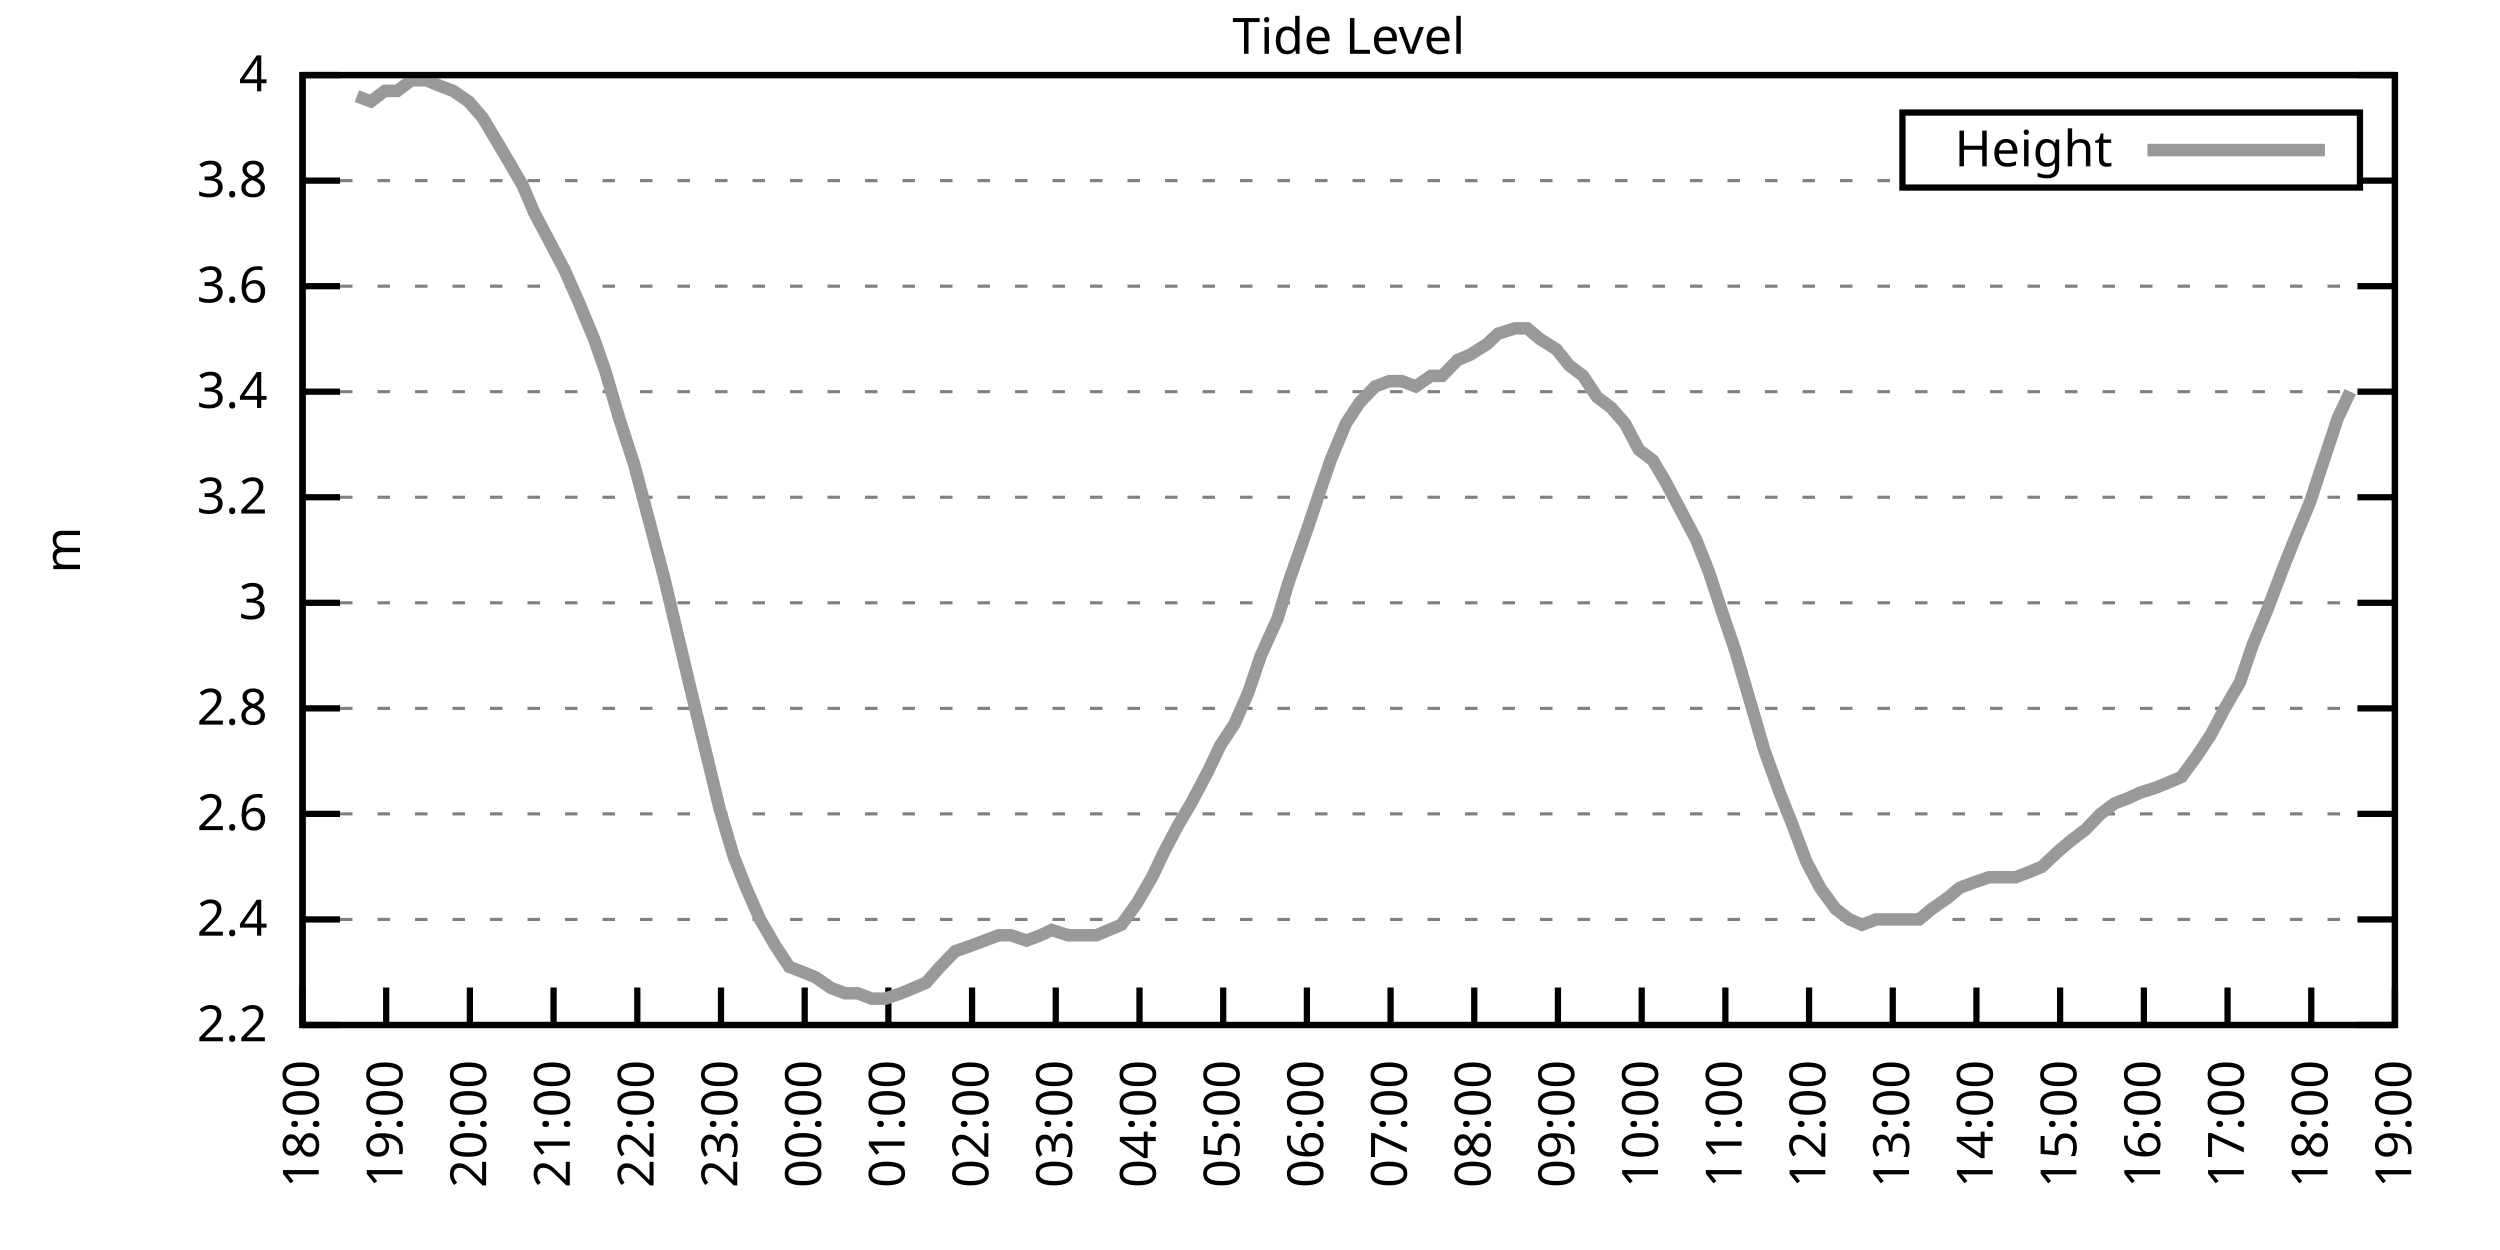
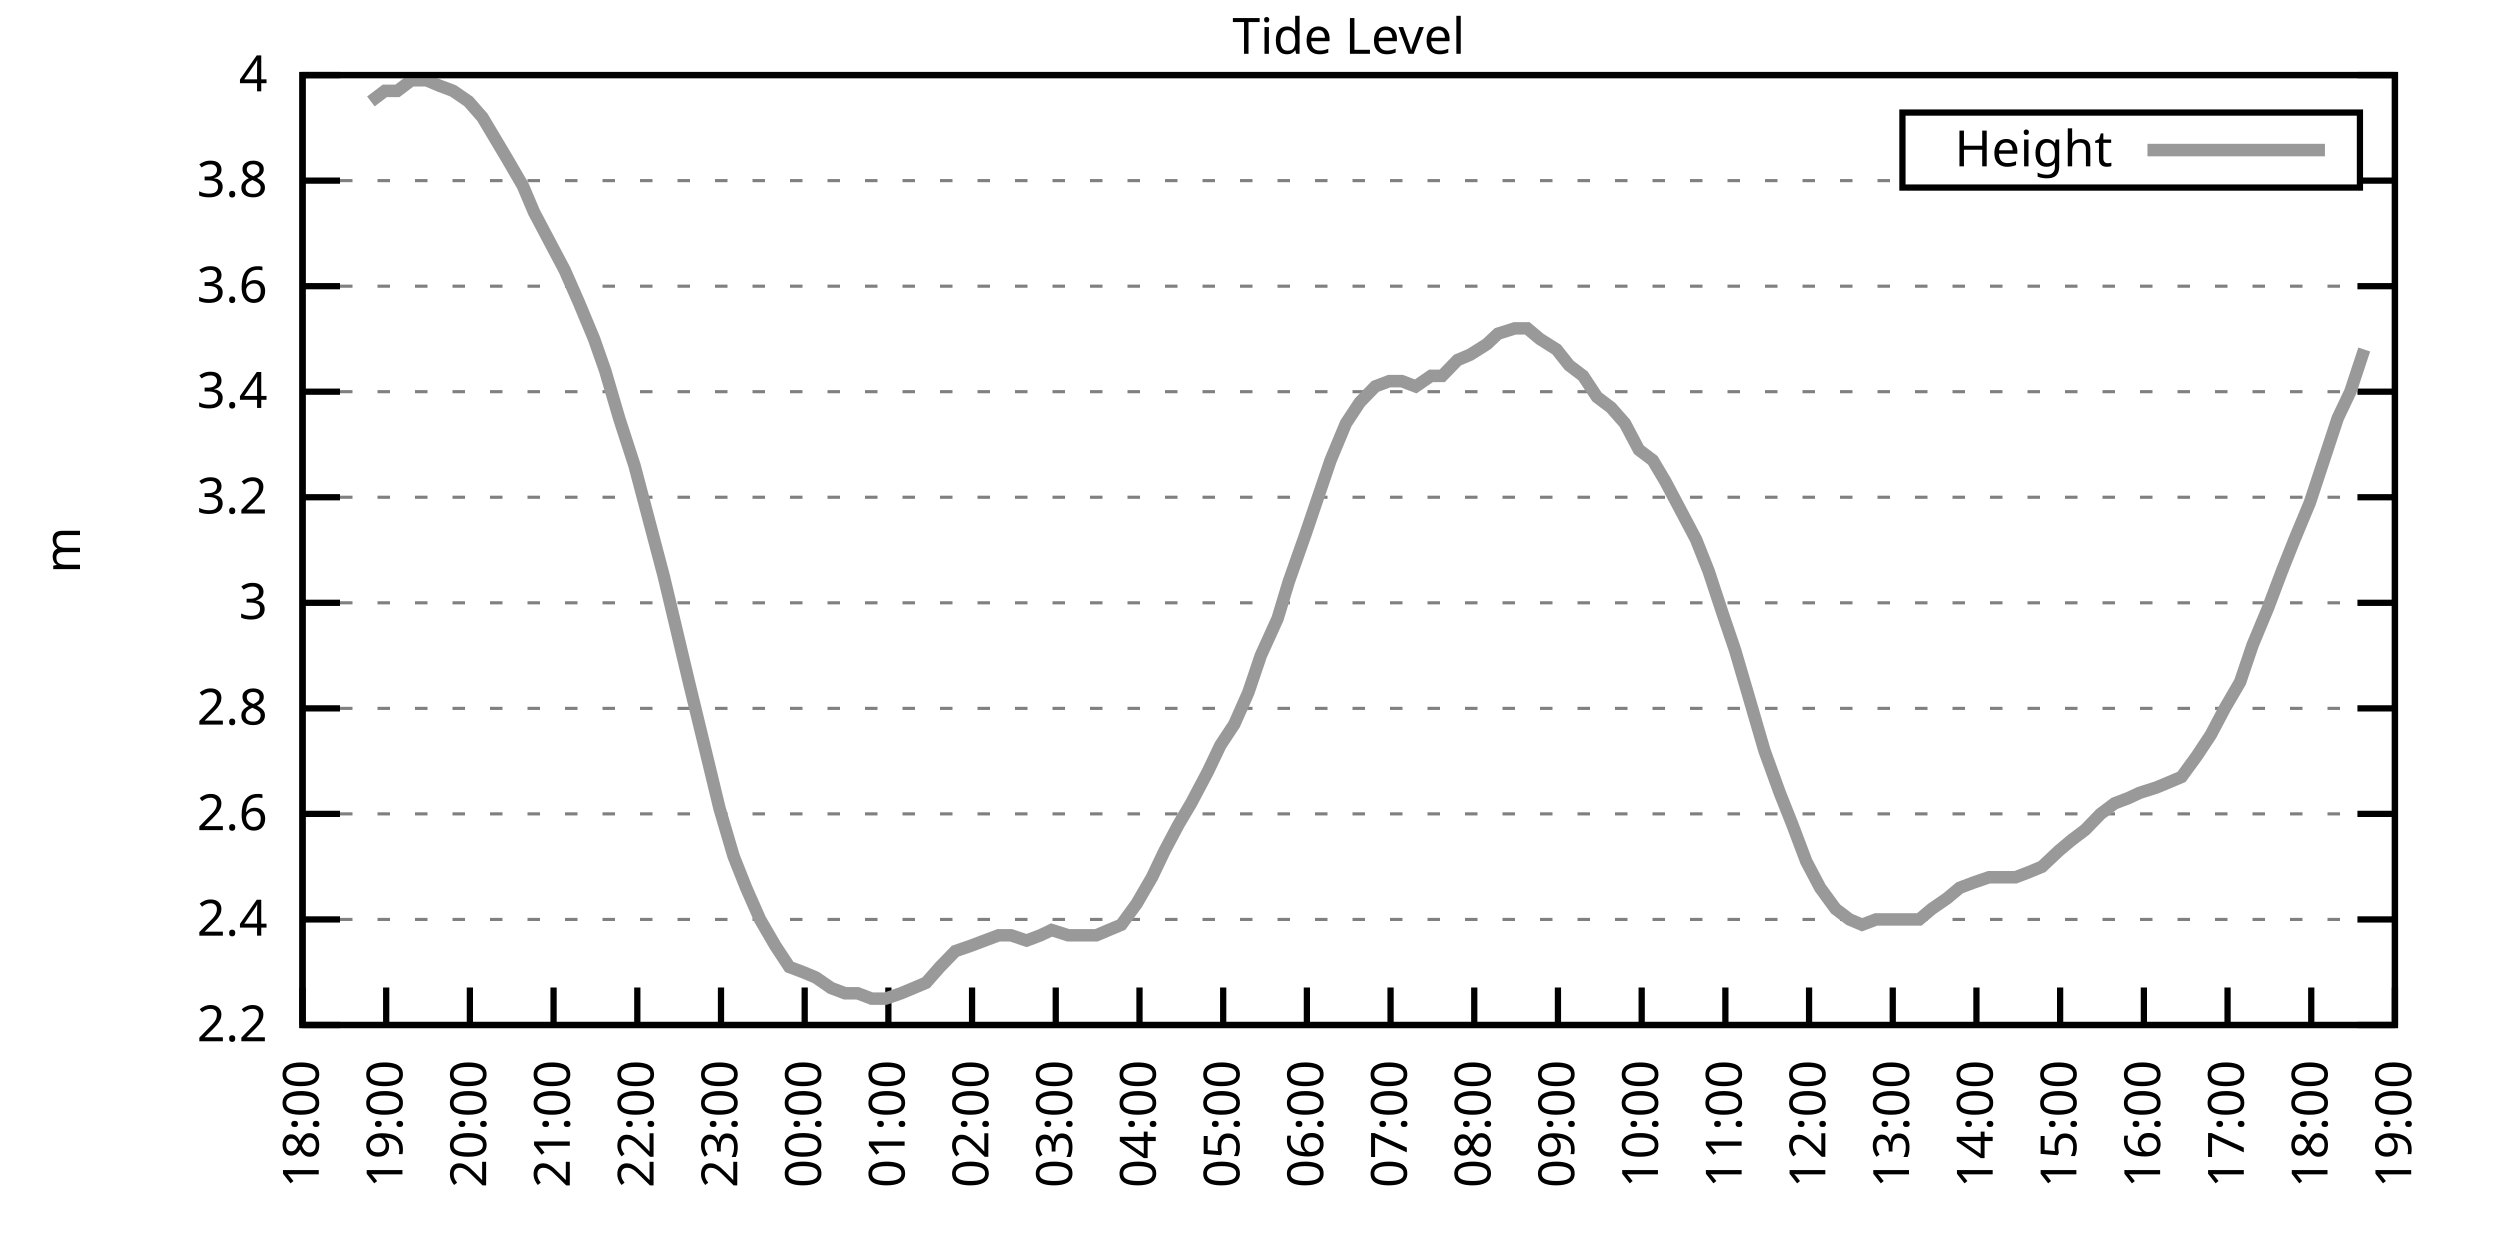
<svg xmlns="http://www.w3.org/2000/svg" xmlns:xlink="http://www.w3.org/1999/xlink" width="400" height="200" viewBox="0 0 400 200">
  <g id="gnuplot_canvas">
    <rect x="0" y="0" width="400" height="200" fill="none" />
    <defs>
      <circle id="gpDot" r="0.5" stroke-width="0.5" stroke="currentColor" />
      <path id="gpPt0" stroke-width="0.333" stroke="currentColor" d="M-1,0 h2 M0,-1 v2" />
      <path id="gpPt1" stroke-width="0.333" stroke="currentColor" d="M-1,-1 L1,1 M1,-1 L-1,1" />
      <path id="gpPt2" stroke-width="0.333" stroke="currentColor" d="M-1,0 L1,0 M0,-1 L0,1 M-1,-1 L1,1 M-1,1 L1,-1" />
      <rect id="gpPt3" stroke-width="0.333" stroke="currentColor" x="-1" y="-1" width="2" height="2" />
      <rect id="gpPt4" stroke-width="0.333" stroke="currentColor" fill="currentColor" x="-1" y="-1" width="2" height="2" />
      <circle id="gpPt5" stroke-width="0.333" stroke="currentColor" cx="0" cy="0" r="1" />
      <use xlink:href="#gpPt5" id="gpPt6" fill="currentColor" stroke="none" />
      <path id="gpPt7" stroke-width="0.333" stroke="currentColor" d="M0,-1.33 L-1.33,0.67 L1.33,0.67 z" />
      <use xlink:href="#gpPt7" id="gpPt8" fill="currentColor" stroke="none" />
      <use xlink:href="#gpPt7" id="gpPt9" stroke="currentColor" transform="rotate(180)" />
      <use xlink:href="#gpPt9" id="gpPt10" fill="currentColor" stroke="none" />
      <use xlink:href="#gpPt3" id="gpPt11" stroke="currentColor" transform="rotate(45)" />
      <use xlink:href="#gpPt11" id="gpPt12" fill="currentColor" stroke="none" />
      <path id="gpPt13" stroke-width="0.333" stroke="currentColor" d="M0,1.330 L1.265,0.411 L0.782,-1.067 L-0.782,-1.076 L-1.265,0.411 z" />
      <use xlink:href="#gpPt13" id="gpPt14" fill="currentColor" stroke="none" />
      <filter id="textbox" filterUnits="objectBoundingBox" x="0" y="0" height="1" width="1">
        <feFlood flood-color="white" flood-opacity="1" result="bgnd" />
        <feComposite in="SourceGraphic" in2="bgnd" operator="atop" />
      </filter>
      <filter id="greybox" filterUnits="objectBoundingBox" x="0" y="0" height="1" width="1">
        <feFlood flood-color="lightgrey" flood-opacity="1" result="grey" />
        <feComposite in="SourceGraphic" in2="grey" operator="atop" />
      </filter>
    </defs>
    <g fill="none" color="white" stroke="currentColor" stroke-width="1.00" stroke-linecap="butt" stroke-linejoin="miter">
</g>
    <g fill="none" color="black" stroke="currentColor" stroke-width="1.00" stroke-linecap="butt" stroke-linejoin="miter">
      <g stroke="none" shape-rendering="crispEdges">
        <polygon fill="rgb(255, 255, 255)" points="48.40,164.00 383.18,164.00 383.18,12.02 48.40,12.02 " />
      </g>
    </g>
    <g fill="none" color="black" stroke="currentColor" stroke-width="1.00" stroke-linecap="butt" stroke-linejoin="miter">
</g>
    <g fill="none" color="black" stroke="black" stroke-width="0.50" stroke-linecap="butt" stroke-linejoin="miter">
</g>
    <g fill="none" color="gray" stroke="currentColor" stroke-width="0.50" stroke-linecap="butt" stroke-linejoin="miter">
      <path stroke="gray" stroke-dasharray="2,4" class="gridline" d="M48.40,164.00 L383.19,164.00  " />
    </g>
    <g fill="none" color="gray" stroke="gray" stroke-width="1.00" stroke-linecap="butt" stroke-linejoin="miter">
</g>
    <g fill="none" color="black" stroke="currentColor" stroke-width="1.00" stroke-linecap="butt" stroke-linejoin="miter">
      <path stroke="black" d="M48.40,164.00 L54.40,164.00 M383.19,164.00 L377.19,164.00  " />
      <g transform="translate(42.80,166.60)" stroke="none" fill="black" font-family="Sans" font-size="8.00" text-anchor="end">
        <text>
          <tspan font-family="Sans"> 2.2</tspan>
        </text>
      </g>
    </g>
    <g fill="none" color="black" stroke="currentColor" stroke-width="1.00" stroke-linecap="butt" stroke-linejoin="miter">
</g>
    <g fill="none" color="black" stroke="black" stroke-width="0.50" stroke-linecap="butt" stroke-linejoin="miter">
</g>
    <g fill="none" color="gray" stroke="currentColor" stroke-width="0.50" stroke-linecap="butt" stroke-linejoin="miter">
      <path stroke="gray" stroke-dasharray="2,4" class="gridline" d="M48.40,147.11 L383.19,147.11  " />
    </g>
    <g fill="none" color="gray" stroke="gray" stroke-width="1.00" stroke-linecap="butt" stroke-linejoin="miter">
</g>
    <g fill="none" color="black" stroke="currentColor" stroke-width="1.00" stroke-linecap="butt" stroke-linejoin="miter">
      <path stroke="black" d="M48.40,147.11 L54.40,147.11 M383.19,147.11 L377.19,147.11  " />
      <g transform="translate(42.80,149.71)" stroke="none" fill="black" font-family="Sans" font-size="8.00" text-anchor="end">
        <text>
          <tspan font-family="Sans"> 2.4</tspan>
        </text>
      </g>
    </g>
    <g fill="none" color="black" stroke="currentColor" stroke-width="1.00" stroke-linecap="butt" stroke-linejoin="miter">
</g>
    <g fill="none" color="black" stroke="black" stroke-width="0.50" stroke-linecap="butt" stroke-linejoin="miter">
</g>
    <g fill="none" color="gray" stroke="currentColor" stroke-width="0.50" stroke-linecap="butt" stroke-linejoin="miter">
      <path stroke="gray" stroke-dasharray="2,4" class="gridline" d="M48.40,130.22 L383.19,130.22  " />
    </g>
    <g fill="none" color="gray" stroke="gray" stroke-width="1.00" stroke-linecap="butt" stroke-linejoin="miter">
</g>
    <g fill="none" color="black" stroke="currentColor" stroke-width="1.00" stroke-linecap="butt" stroke-linejoin="miter">
      <path stroke="black" d="M48.40,130.22 L54.40,130.22 M383.19,130.22 L377.19,130.22  " />
      <g transform="translate(42.80,132.82)" stroke="none" fill="black" font-family="Sans" font-size="8.00" text-anchor="end">
        <text>
          <tspan font-family="Sans"> 2.6</tspan>
        </text>
      </g>
    </g>
    <g fill="none" color="black" stroke="currentColor" stroke-width="1.00" stroke-linecap="butt" stroke-linejoin="miter">
</g>
    <g fill="none" color="black" stroke="black" stroke-width="0.50" stroke-linecap="butt" stroke-linejoin="miter">
</g>
    <g fill="none" color="gray" stroke="currentColor" stroke-width="0.50" stroke-linecap="butt" stroke-linejoin="miter">
      <path stroke="gray" stroke-dasharray="2,4" class="gridline" d="M48.40,113.34 L383.19,113.34  " />
    </g>
    <g fill="none" color="gray" stroke="gray" stroke-width="1.00" stroke-linecap="butt" stroke-linejoin="miter">
</g>
    <g fill="none" color="black" stroke="currentColor" stroke-width="1.00" stroke-linecap="butt" stroke-linejoin="miter">
      <path stroke="black" d="M48.40,113.34 L54.40,113.34 M383.19,113.34 L377.19,113.34  " />
      <g transform="translate(42.80,115.94)" stroke="none" fill="black" font-family="Sans" font-size="8.00" text-anchor="end">
        <text>
          <tspan font-family="Sans"> 2.8</tspan>
        </text>
      </g>
    </g>
    <g fill="none" color="black" stroke="currentColor" stroke-width="1.00" stroke-linecap="butt" stroke-linejoin="miter">
</g>
    <g fill="none" color="black" stroke="black" stroke-width="0.50" stroke-linecap="butt" stroke-linejoin="miter">
</g>
    <g fill="none" color="gray" stroke="currentColor" stroke-width="0.50" stroke-linecap="butt" stroke-linejoin="miter">
      <path stroke="gray" stroke-dasharray="2,4" class="gridline" d="M48.40,96.45 L383.19,96.45  " />
    </g>
    <g fill="none" color="gray" stroke="gray" stroke-width="1.00" stroke-linecap="butt" stroke-linejoin="miter">
</g>
    <g fill="none" color="black" stroke="currentColor" stroke-width="1.00" stroke-linecap="butt" stroke-linejoin="miter">
      <path stroke="black" d="M48.40,96.45 L54.40,96.45 M383.19,96.45 L377.19,96.45  " />
      <g transform="translate(42.80,99.05)" stroke="none" fill="black" font-family="Sans" font-size="8.00" text-anchor="end">
        <text>
          <tspan font-family="Sans"> 3</tspan>
        </text>
      </g>
    </g>
    <g fill="none" color="black" stroke="currentColor" stroke-width="1.00" stroke-linecap="butt" stroke-linejoin="miter">
</g>
    <g fill="none" color="black" stroke="black" stroke-width="0.50" stroke-linecap="butt" stroke-linejoin="miter">
</g>
    <g fill="none" color="gray" stroke="currentColor" stroke-width="0.50" stroke-linecap="butt" stroke-linejoin="miter">
      <path stroke="gray" stroke-dasharray="2,4" class="gridline" d="M48.40,79.56 L383.19,79.56  " />
    </g>
    <g fill="none" color="gray" stroke="gray" stroke-width="1.00" stroke-linecap="butt" stroke-linejoin="miter">
</g>
    <g fill="none" color="black" stroke="currentColor" stroke-width="1.00" stroke-linecap="butt" stroke-linejoin="miter">
      <path stroke="black" d="M48.40,79.56 L54.40,79.56 M383.19,79.56 L377.19,79.56  " />
      <g transform="translate(42.80,82.16)" stroke="none" fill="black" font-family="Sans" font-size="8.00" text-anchor="end">
        <text>
          <tspan font-family="Sans"> 3.2</tspan>
        </text>
      </g>
    </g>
    <g fill="none" color="black" stroke="currentColor" stroke-width="1.00" stroke-linecap="butt" stroke-linejoin="miter">
</g>
    <g fill="none" color="black" stroke="black" stroke-width="0.50" stroke-linecap="butt" stroke-linejoin="miter">
</g>
    <g fill="none" color="gray" stroke="currentColor" stroke-width="0.50" stroke-linecap="butt" stroke-linejoin="miter">
      <path stroke="gray" stroke-dasharray="2,4" class="gridline" d="M48.40,62.67 L383.19,62.67  " />
    </g>
    <g fill="none" color="gray" stroke="gray" stroke-width="1.00" stroke-linecap="butt" stroke-linejoin="miter">
</g>
    <g fill="none" color="black" stroke="currentColor" stroke-width="1.00" stroke-linecap="butt" stroke-linejoin="miter">
      <path stroke="black" d="M48.40,62.67 L54.40,62.67 M383.19,62.67 L377.19,62.67  " />
      <g transform="translate(42.80,65.27)" stroke="none" fill="black" font-family="Sans" font-size="8.00" text-anchor="end">
        <text>
          <tspan font-family="Sans"> 3.4</tspan>
        </text>
      </g>
    </g>
    <g fill="none" color="black" stroke="currentColor" stroke-width="1.00" stroke-linecap="butt" stroke-linejoin="miter">
</g>
    <g fill="none" color="black" stroke="black" stroke-width="0.50" stroke-linecap="butt" stroke-linejoin="miter">
</g>
    <g fill="none" color="gray" stroke="currentColor" stroke-width="0.50" stroke-linecap="butt" stroke-linejoin="miter">
      <path stroke="gray" stroke-dasharray="2,4" class="gridline" d="M48.40,45.79 L383.19,45.79  " />
    </g>
    <g fill="none" color="gray" stroke="gray" stroke-width="1.00" stroke-linecap="butt" stroke-linejoin="miter">
</g>
    <g fill="none" color="black" stroke="currentColor" stroke-width="1.00" stroke-linecap="butt" stroke-linejoin="miter">
      <path stroke="black" d="M48.40,45.79 L54.40,45.79 M383.19,45.79 L377.19,45.79  " />
      <g transform="translate(42.80,48.39)" stroke="none" fill="black" font-family="Sans" font-size="8.00" text-anchor="end">
        <text>
          <tspan font-family="Sans"> 3.6</tspan>
        </text>
      </g>
    </g>
    <g fill="none" color="black" stroke="currentColor" stroke-width="1.00" stroke-linecap="butt" stroke-linejoin="miter">
</g>
    <g fill="none" color="black" stroke="black" stroke-width="0.50" stroke-linecap="butt" stroke-linejoin="miter">
</g>
    <g fill="none" color="gray" stroke="currentColor" stroke-width="0.50" stroke-linecap="butt" stroke-linejoin="miter">
      <path stroke="gray" stroke-dasharray="2,4" class="gridline" d="M48.40,28.90 L304.39,28.90 M377.59,28.90 L383.19,28.90  " />
    </g>
    <g fill="none" color="gray" stroke="gray" stroke-width="1.00" stroke-linecap="butt" stroke-linejoin="miter">
</g>
    <g fill="none" color="black" stroke="currentColor" stroke-width="1.00" stroke-linecap="butt" stroke-linejoin="miter">
      <path stroke="black" d="M48.40,28.90 L54.40,28.90 M383.19,28.90 L377.19,28.90  " />
      <g transform="translate(42.80,31.50)" stroke="none" fill="black" font-family="Sans" font-size="8.00" text-anchor="end">
        <text>
          <tspan font-family="Sans"> 3.8</tspan>
        </text>
      </g>
    </g>
    <g fill="none" color="black" stroke="currentColor" stroke-width="1.00" stroke-linecap="butt" stroke-linejoin="miter">
</g>
    <g fill="none" color="black" stroke="black" stroke-width="0.50" stroke-linecap="butt" stroke-linejoin="miter">
</g>
    <g fill="none" color="gray" stroke="currentColor" stroke-width="0.50" stroke-linecap="butt" stroke-linejoin="miter">
      <path stroke="gray" stroke-dasharray="2,4" class="gridline" d="M48.40,12.01 L383.19,12.01  " />
    </g>
    <g fill="none" color="gray" stroke="gray" stroke-width="1.00" stroke-linecap="butt" stroke-linejoin="miter">
</g>
    <g fill="none" color="black" stroke="currentColor" stroke-width="1.00" stroke-linecap="butt" stroke-linejoin="miter">
      <path stroke="black" d="M48.40,12.01 L54.40,12.01 M383.19,12.01 L377.19,12.01  " />
      <g transform="translate(42.80,14.61)" stroke="none" fill="black" font-family="Sans" font-size="8.00" text-anchor="end">
        <text>
          <tspan font-family="Sans"> 4</tspan>
        </text>
      </g>
    </g>
    <g fill="none" color="black" stroke="currentColor" stroke-width="1.00" stroke-linecap="butt" stroke-linejoin="miter">
      <path stroke="black" d="M48.40,164.00 L48.40,158.00  " />
      <g transform="translate(51.00,169.60) rotate(270.00)" stroke="none" fill="black" font-family="Sans" font-size="8.00" text-anchor="end">
        <text>
          <tspan font-family="Sans">18:00</tspan>
        </text>
      </g>
    </g>
    <g fill="none" color="black" stroke="currentColor" stroke-width="1.00" stroke-linecap="butt" stroke-linejoin="miter">
      <path stroke="black" d="M61.79,164.00 L61.79,158.00  " />
      <g transform="translate(64.39,169.60) rotate(270.00)" stroke="none" fill="black" font-family="Sans" font-size="8.00" text-anchor="end">
        <text>
          <tspan font-family="Sans">19:00</tspan>
        </text>
      </g>
    </g>
    <g fill="none" color="black" stroke="currentColor" stroke-width="1.00" stroke-linecap="butt" stroke-linejoin="miter">
      <path stroke="black" d="M75.18,164.00 L75.18,158.00  " />
      <g transform="translate(77.78,169.60) rotate(270.00)" stroke="none" fill="black" font-family="Sans" font-size="8.00" text-anchor="end">
        <text>
          <tspan font-family="Sans">20:00</tspan>
        </text>
      </g>
    </g>
    <g fill="none" color="black" stroke="currentColor" stroke-width="1.00" stroke-linecap="butt" stroke-linejoin="miter">
      <path stroke="black" d="M88.57,164.00 L88.57,158.00  " />
      <g transform="translate(91.17,169.60) rotate(270.00)" stroke="none" fill="black" font-family="Sans" font-size="8.00" text-anchor="end">
        <text>
          <tspan font-family="Sans">21:00</tspan>
        </text>
      </g>
    </g>
    <g fill="none" color="black" stroke="currentColor" stroke-width="1.00" stroke-linecap="butt" stroke-linejoin="miter">
      <path stroke="black" d="M101.97,164.00 L101.97,158.00  " />
      <g transform="translate(104.57,169.60) rotate(270.00)" stroke="none" fill="black" font-family="Sans" font-size="8.00" text-anchor="end">
        <text>
          <tspan font-family="Sans">22:00</tspan>
        </text>
      </g>
    </g>
    <g fill="none" color="black" stroke="currentColor" stroke-width="1.00" stroke-linecap="butt" stroke-linejoin="miter">
      <path stroke="black" d="M115.36,164.00 L115.36,158.00  " />
      <g transform="translate(117.96,169.60) rotate(270.00)" stroke="none" fill="black" font-family="Sans" font-size="8.00" text-anchor="end">
        <text>
          <tspan font-family="Sans">23:00</tspan>
        </text>
      </g>
    </g>
    <g fill="none" color="black" stroke="currentColor" stroke-width="1.00" stroke-linecap="butt" stroke-linejoin="miter">
      <path stroke="black" d="M128.75,164.00 L128.75,158.00  " />
      <g transform="translate(131.35,169.60) rotate(270.00)" stroke="none" fill="black" font-family="Sans" font-size="8.00" text-anchor="end">
        <text>
          <tspan font-family="Sans">00:00</tspan>
        </text>
      </g>
    </g>
    <g fill="none" color="black" stroke="currentColor" stroke-width="1.00" stroke-linecap="butt" stroke-linejoin="miter">
      <path stroke="black" d="M142.14,164.00 L142.14,158.00  " />
      <g transform="translate(144.74,169.60) rotate(270.00)" stroke="none" fill="black" font-family="Sans" font-size="8.00" text-anchor="end">
        <text>
          <tspan font-family="Sans">01:00</tspan>
        </text>
      </g>
    </g>
    <g fill="none" color="black" stroke="currentColor" stroke-width="1.00" stroke-linecap="butt" stroke-linejoin="miter">
      <path stroke="black" d="M155.53,164.00 L155.53,158.00  " />
      <g transform="translate(158.13,169.60) rotate(270.00)" stroke="none" fill="black" font-family="Sans" font-size="8.00" text-anchor="end">
        <text>
          <tspan font-family="Sans">02:00</tspan>
        </text>
      </g>
    </g>
    <g fill="none" color="black" stroke="currentColor" stroke-width="1.00" stroke-linecap="butt" stroke-linejoin="miter">
      <path stroke="black" d="M168.92,164.00 L168.92,158.00  " />
      <g transform="translate(171.52,169.60) rotate(270.00)" stroke="none" fill="black" font-family="Sans" font-size="8.00" text-anchor="end">
        <text>
          <tspan font-family="Sans">03:00</tspan>
        </text>
      </g>
    </g>
    <g fill="none" color="black" stroke="currentColor" stroke-width="1.00" stroke-linecap="butt" stroke-linejoin="miter">
      <path stroke="black" d="M182.32,164.00 L182.32,158.00  " />
      <g transform="translate(184.92,169.60) rotate(270.00)" stroke="none" fill="black" font-family="Sans" font-size="8.00" text-anchor="end">
        <text>
          <tspan font-family="Sans">04:00</tspan>
        </text>
      </g>
    </g>
    <g fill="none" color="black" stroke="currentColor" stroke-width="1.00" stroke-linecap="butt" stroke-linejoin="miter">
      <path stroke="black" d="M195.71,164.00 L195.71,158.00  " />
      <g transform="translate(198.31,169.60) rotate(270.00)" stroke="none" fill="black" font-family="Sans" font-size="8.00" text-anchor="end">
        <text>
          <tspan font-family="Sans">05:00</tspan>
        </text>
      </g>
    </g>
    <g fill="none" color="black" stroke="currentColor" stroke-width="1.00" stroke-linecap="butt" stroke-linejoin="miter">
      <path stroke="black" d="M209.10,164.00 L209.10,158.00  " />
      <g transform="translate(211.70,169.60) rotate(270.00)" stroke="none" fill="black" font-family="Sans" font-size="8.00" text-anchor="end">
        <text>
          <tspan font-family="Sans">06:00</tspan>
        </text>
      </g>
    </g>
    <g fill="none" color="black" stroke="currentColor" stroke-width="1.00" stroke-linecap="butt" stroke-linejoin="miter">
      <path stroke="black" d="M222.49,164.00 L222.49,158.00  " />
      <g transform="translate(225.09,169.60) rotate(270.00)" stroke="none" fill="black" font-family="Sans" font-size="8.00" text-anchor="end">
        <text>
          <tspan font-family="Sans">07:00</tspan>
        </text>
      </g>
    </g>
    <g fill="none" color="black" stroke="currentColor" stroke-width="1.00" stroke-linecap="butt" stroke-linejoin="miter">
      <path stroke="black" d="M235.88,164.00 L235.88,158.00  " />
      <g transform="translate(238.48,169.60) rotate(270.00)" stroke="none" fill="black" font-family="Sans" font-size="8.00" text-anchor="end">
        <text>
          <tspan font-family="Sans">08:00</tspan>
        </text>
      </g>
    </g>
    <g fill="none" color="black" stroke="currentColor" stroke-width="1.00" stroke-linecap="butt" stroke-linejoin="miter">
      <path stroke="black" d="M249.27,164.00 L249.27,158.00  " />
      <g transform="translate(251.87,169.60) rotate(270.00)" stroke="none" fill="black" font-family="Sans" font-size="8.00" text-anchor="end">
        <text>
          <tspan font-family="Sans">09:00</tspan>
        </text>
      </g>
    </g>
    <g fill="none" color="black" stroke="currentColor" stroke-width="1.00" stroke-linecap="butt" stroke-linejoin="miter">
      <path stroke="black" d="M262.67,164.00 L262.67,158.00  " />
      <g transform="translate(265.27,169.60) rotate(270.00)" stroke="none" fill="black" font-family="Sans" font-size="8.00" text-anchor="end">
        <text>
          <tspan font-family="Sans">10:00</tspan>
        </text>
      </g>
    </g>
    <g fill="none" color="black" stroke="currentColor" stroke-width="1.00" stroke-linecap="butt" stroke-linejoin="miter">
      <path stroke="black" d="M276.06,164.00 L276.06,158.00  " />
      <g transform="translate(278.66,169.60) rotate(270.00)" stroke="none" fill="black" font-family="Sans" font-size="8.00" text-anchor="end">
        <text>
          <tspan font-family="Sans">11:00</tspan>
        </text>
      </g>
    </g>
    <g fill="none" color="black" stroke="currentColor" stroke-width="1.00" stroke-linecap="butt" stroke-linejoin="miter">
      <path stroke="black" d="M289.45,164.00 L289.45,158.00  " />
      <g transform="translate(292.05,169.60) rotate(270.00)" stroke="none" fill="black" font-family="Sans" font-size="8.00" text-anchor="end">
        <text>
          <tspan font-family="Sans">12:00</tspan>
        </text>
      </g>
    </g>
    <g fill="none" color="black" stroke="currentColor" stroke-width="1.00" stroke-linecap="butt" stroke-linejoin="miter">
      <path stroke="black" d="M302.84,164.00 L302.84,158.00  " />
      <g transform="translate(305.44,169.60) rotate(270.00)" stroke="none" fill="black" font-family="Sans" font-size="8.00" text-anchor="end">
        <text>
          <tspan font-family="Sans">13:00</tspan>
        </text>
      </g>
    </g>
    <g fill="none" color="black" stroke="currentColor" stroke-width="1.00" stroke-linecap="butt" stroke-linejoin="miter">
      <path stroke="black" d="M316.23,164.00 L316.23,158.00  " />
      <g transform="translate(318.83,169.60) rotate(270.00)" stroke="none" fill="black" font-family="Sans" font-size="8.00" text-anchor="end">
        <text>
          <tspan font-family="Sans">14:00</tspan>
        </text>
      </g>
    </g>
    <g fill="none" color="black" stroke="currentColor" stroke-width="1.00" stroke-linecap="butt" stroke-linejoin="miter">
      <path stroke="black" d="M329.62,164.00 L329.62,158.00  " />
      <g transform="translate(332.22,169.60) rotate(270.00)" stroke="none" fill="black" font-family="Sans" font-size="8.00" text-anchor="end">
        <text>
          <tspan font-family="Sans">15:00</tspan>
        </text>
      </g>
    </g>
    <g fill="none" color="black" stroke="currentColor" stroke-width="1.00" stroke-linecap="butt" stroke-linejoin="miter">
      <path stroke="black" d="M343.02,164.00 L343.02,158.00  " />
      <g transform="translate(345.62,169.60) rotate(270.00)" stroke="none" fill="black" font-family="Sans" font-size="8.00" text-anchor="end">
        <text>
          <tspan font-family="Sans">16:00</tspan>
        </text>
      </g>
    </g>
    <g fill="none" color="black" stroke="currentColor" stroke-width="1.00" stroke-linecap="butt" stroke-linejoin="miter">
      <path stroke="black" d="M356.41,164.00 L356.41,158.00  " />
      <g transform="translate(359.01,169.60) rotate(270.00)" stroke="none" fill="black" font-family="Sans" font-size="8.00" text-anchor="end">
        <text>
          <tspan font-family="Sans">17:00</tspan>
        </text>
      </g>
    </g>
    <g fill="none" color="black" stroke="currentColor" stroke-width="1.00" stroke-linecap="butt" stroke-linejoin="miter">
      <path stroke="black" d="M369.80,164.00 L369.80,158.00  " />
      <g transform="translate(372.40,169.60) rotate(270.00)" stroke="none" fill="black" font-family="Sans" font-size="8.00" text-anchor="end">
        <text>
          <tspan font-family="Sans">18:00</tspan>
        </text>
      </g>
    </g>
    <g fill="none" color="black" stroke="currentColor" stroke-width="1.00" stroke-linecap="butt" stroke-linejoin="miter">
      <path stroke="black" d="M383.19,164.00 L383.19,158.00  " />
      <g transform="translate(385.79,169.60) rotate(270.00)" stroke="none" fill="black" font-family="Sans" font-size="8.00" text-anchor="end">
        <text>
          <tspan font-family="Sans">19:00</tspan>
        </text>
      </g>
    </g>
    <g fill="none" color="black" stroke="currentColor" stroke-width="1.00" stroke-linecap="butt" stroke-linejoin="miter">
</g>
    <g fill="none" color="black" stroke="currentColor" stroke-width="1.00" stroke-linecap="butt" stroke-linejoin="miter">
      <path stroke="black" d="M48.40,12.01 L48.40,164.00 L383.19,164.00 L383.19,12.01 L48.40,12.01 Z  " />
    </g>
    <g fill="none" color="black" stroke="currentColor" stroke-width="1.00" stroke-linecap="butt" stroke-linejoin="miter">
</g>
    <g fill="none" color="black" stroke="currentColor" stroke-width="1.00" stroke-linecap="butt" stroke-linejoin="miter">
      <path stroke="black" d="M304.39,30.01 L304.39,18.01 L377.59,18.01 L377.59,30.01 L304.39,30.01 Z  " />
    </g>
    <g id="Tide_level_plot_1">
      <g fill="none" color="white" stroke="black" stroke-width="2.00" stroke-linecap="butt" stroke-linejoin="miter">
</g>
      <g fill="none" color="black" stroke="currentColor" stroke-width="2.00" stroke-linecap="butt" stroke-linejoin="miter">
        <g transform="translate(337.99,26.61)" stroke="none" fill="black" font-family="Sans" font-size="8.00" text-anchor="end">
          <text>
            <tspan font-family="Sans">Height</tspan>
          </text>
        </g>
      </g>
      <g fill="none" color="black" stroke="currentColor" stroke-width="2.00" stroke-linecap="butt" stroke-linejoin="miter">
-         <path stroke="rgb(153, 153, 153)" d="M343.59,24.01 L371.99,24.01 M57.10,15.39 L59.34,16.23 L61.57,14.54 L63.58,14.54 L65.81,12.85 L68.26,12.85   L70.27,13.70 L72.50,14.54 L74.96,16.23 L77.19,18.77 L79.20,22.14 L81.21,25.52 L83.66,29.74 L85.45,33.96   L88.13,39.03 L90.36,43.25 L92.59,48.32 L95.05,54.23 L96.83,59.30 L99.06,66.90 L101.52,74.49 L103.53,82.09   L106.21,92.23 L108.22,100.67 L110.22,109.11 L112.68,119.25 L115.13,129.38 L117.37,136.98 L119.38,142.05 L121.61,147.11   L124.06,151.33 L126.29,154.71 L128.53,155.56 L130.54,156.40 L132.99,158.09 L135.22,158.93 L137.23,158.93 L139.46,159.78   L141.69,159.78 L144.15,158.93 L146.16,158.09 L148.17,157.24 L150.40,154.71 L152.85,152.18 L155.31,151.33 L157.54,150.49   L159.77,149.65 L161.78,149.65 L164.24,150.49 L166.47,149.65 L168.25,148.80 L170.93,149.65 L172.94,149.65 L175.40,149.65   L177.41,148.80 L179.41,147.96 L181.87,144.58 L184.32,140.36 L186.33,136.14 L188.57,131.91 L190.57,128.54 L193.25,123.47   L195.26,119.25 L197.49,115.87 L199.73,110.80 L201.73,104.89 L204.41,98.98 L206.20,93.07 L208.88,85.47 L212.89,73.65   L215.35,67.74 L217.58,64.36 L220.04,61.83 L222.27,60.98 L224.28,60.98 L226.51,61.83 L228.96,60.14 L230.75,60.14   L233.20,57.61 L235.21,56.76 L237.89,55.07 L239.68,53.39 L242.36,52.54 L244.36,52.54 L246.37,54.23 L249.05,55.92   L251.06,58.45 L253.29,60.14 L255.52,63.52 L257.76,65.21 L259.99,67.74 L262.22,71.96 L264.45,73.65 L266.46,77.03   L269.14,82.09 L271.37,86.32 L273.38,91.38 L275.61,98.14 L277.62,104.05 L279.85,111.65 L282.31,120.09 L284.76,126.85   L286.77,131.91 L289.00,137.82 L291.23,142.05 L293.69,145.42 L295.92,147.11 L297.93,147.96 L300.16,147.11 L302.39,147.11   L304.63,147.11 L307.08,147.11 L309.09,145.42 L311.54,143.73 L313.55,142.05 L315.79,141.20 L318.24,140.36 L320.47,140.36   L322.48,140.36 L324.71,139.51 L326.72,138.67 L329.40,136.14 L331.41,134.45 L333.64,132.76 L336.10,130.22 L338.33,128.54   L340.56,127.69 L342.35,126.85 L345.02,126.00 L347.03,125.16 L349.04,124.31 L351.50,120.94 L353.73,117.56 L355.96,113.34   L358.42,109.11 L360.42,103.20 L362.88,97.29 L365.11,91.38 L367.12,86.32 L369.58,80.41 L371.81,73.65 L374.04,66.90   L376.05,62.67  " />
+         <path stroke="rgb(153, 153, 153)" d="M343.59,24.01 L371.99,24.01 M59.34,16.23 L61.57,14.54 L63.58,14.54 L65.81,12.85 L68.26,12.85 L70.27,13.70   L72.50,14.54 L74.96,16.23 L77.19,18.77 L79.20,22.14 L81.21,25.52 L83.66,29.74 L85.45,33.96 L88.13,39.03   L90.36,43.25 L92.59,48.32 L95.05,54.23 L96.83,59.30 L99.06,66.90 L101.52,74.49 L103.53,82.09 L106.21,92.23   L108.22,100.67 L110.22,109.11 L112.68,119.25 L115.13,129.38 L117.37,136.98 L119.38,142.05 L121.61,147.11 L124.06,151.33   L126.29,154.71 L128.53,155.56 L130.54,156.40 L132.99,158.09 L135.22,158.93 L137.23,158.93 L139.46,159.78 L141.69,159.78   L144.15,158.93 L146.16,158.09 L148.17,157.24 L150.40,154.71 L152.85,152.18 L155.31,151.33 L157.54,150.49 L159.77,149.65   L161.78,149.65 L164.24,150.49 L166.47,149.65 L168.25,148.80 L170.93,149.65 L172.94,149.65 L175.40,149.65 L177.41,148.80   L179.41,147.96 L181.87,144.58 L184.32,140.36 L186.33,136.14 L188.57,131.91 L190.57,128.54 L193.25,123.47 L195.26,119.25   L197.49,115.87 L199.73,110.80 L201.73,104.89 L204.41,98.98 L206.20,93.07 L208.88,85.47 L212.89,73.65 L215.35,67.74   L217.58,64.36 L220.04,61.83 L222.27,60.98 L224.28,60.98 L226.51,61.83 L228.96,60.14 L230.75,60.14 L233.20,57.61   L235.21,56.76 L237.89,55.07 L239.68,53.39 L242.36,52.54 L244.36,52.54 L246.37,54.23 L249.05,55.92 L251.06,58.45   L253.29,60.14 L255.52,63.52 L257.76,65.21 L259.99,67.74 L262.22,71.96 L264.45,73.65 L266.46,77.03 L269.14,82.09   L271.37,86.32 L273.38,91.38 L275.61,98.14 L277.62,104.05 L279.85,111.65 L282.31,120.09 L284.76,126.85 L286.77,131.91   L289.00,137.82 L291.23,142.05 L293.69,145.42 L295.92,147.11 L297.93,147.96 L300.16,147.11 L302.39,147.11 L304.63,147.11   L307.08,147.11 L309.09,145.42 L311.54,143.73 L313.55,142.05 L315.79,141.20 L318.24,140.36 L320.47,140.36 L322.48,140.36   L324.71,139.51 L326.72,138.67 L329.40,136.14 L331.41,134.45 L333.64,132.76 L336.10,130.22 L338.33,128.54 L340.56,127.69   L342.35,126.85 L345.02,126.00 L347.03,125.16 L349.04,124.31 L351.50,120.94 L353.73,117.56 L355.96,113.34 L358.42,109.11   L360.42,103.20 L362.88,97.29 L365.11,91.38 L367.12,86.32 L369.58,80.41 L371.81,73.65 L374.04,66.90 L376.05,62.67   L378.28,55.92  " />
      </g>
    </g>
    <g fill="none" color="black" stroke="currentColor" stroke-width="2.00" stroke-linecap="butt" stroke-linejoin="miter">
</g>
    <g fill="none" color="black" stroke="black" stroke-width="1.00" stroke-linecap="butt" stroke-linejoin="miter">
</g>
    <g fill="none" color="black" stroke="currentColor" stroke-width="1.00" stroke-linecap="butt" stroke-linejoin="miter">
      <path stroke="black" d="M48.40,12.01 L48.40,164.00 L383.19,164.00 L383.19,12.01 L48.40,12.01 Z  " />
      <g transform="translate(12.80,88.01) rotate(270.00)" stroke="none" fill="black" font-family="Sans" font-size="8.00" text-anchor="middle">
        <text>
          <tspan font-family="Sans">m</tspan>
        </text>
      </g>
    </g>
    <g fill="none" color="black" stroke="currentColor" stroke-width="1.00" stroke-linecap="butt" stroke-linejoin="miter">
</g>
    <g fill="none" color="black" stroke="currentColor" stroke-width="1.00" stroke-linecap="butt" stroke-linejoin="miter">
      <g transform="translate(215.79,8.61)" stroke="none" fill="black" font-family="Sans" font-size="8.00" text-anchor="middle">
        <text>
          <tspan font-family="Sans">Tide Level</tspan>
        </text>
      </g>
    </g>
    <g fill="none" color="black" stroke="currentColor" stroke-width="1.00" stroke-linecap="butt" stroke-linejoin="miter">
</g>
  </g>
</svg>
